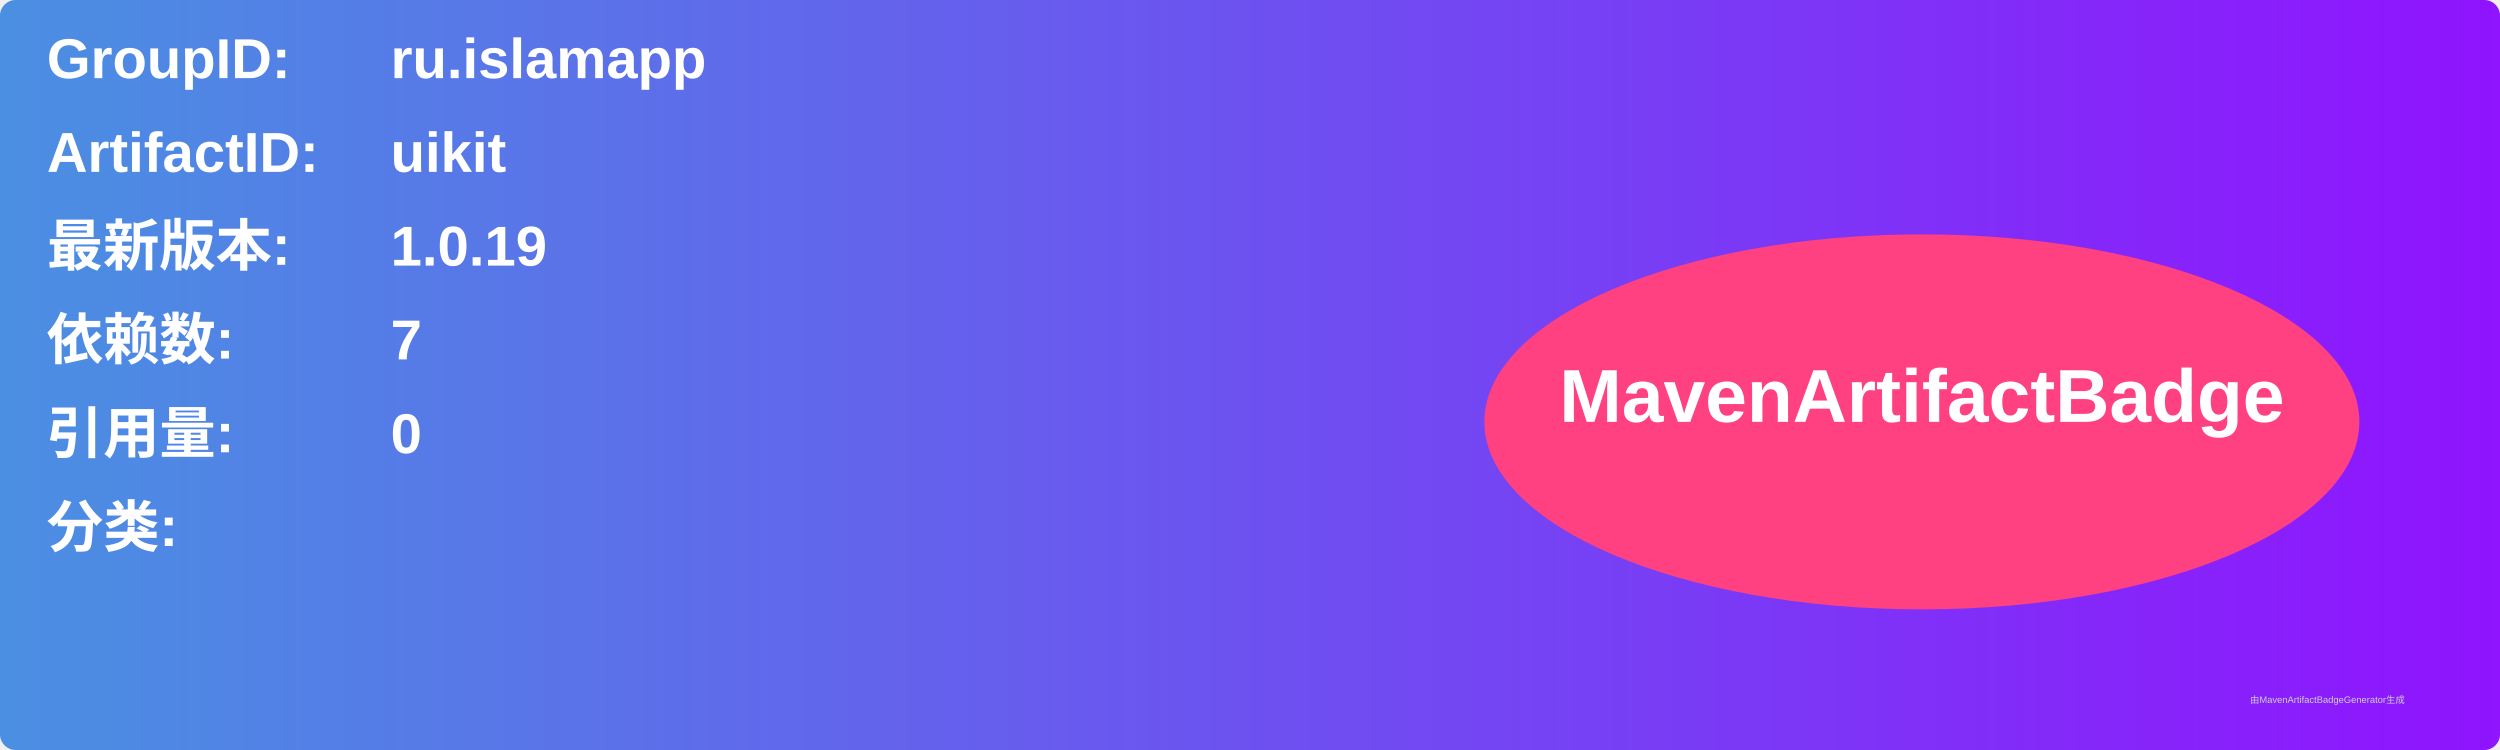
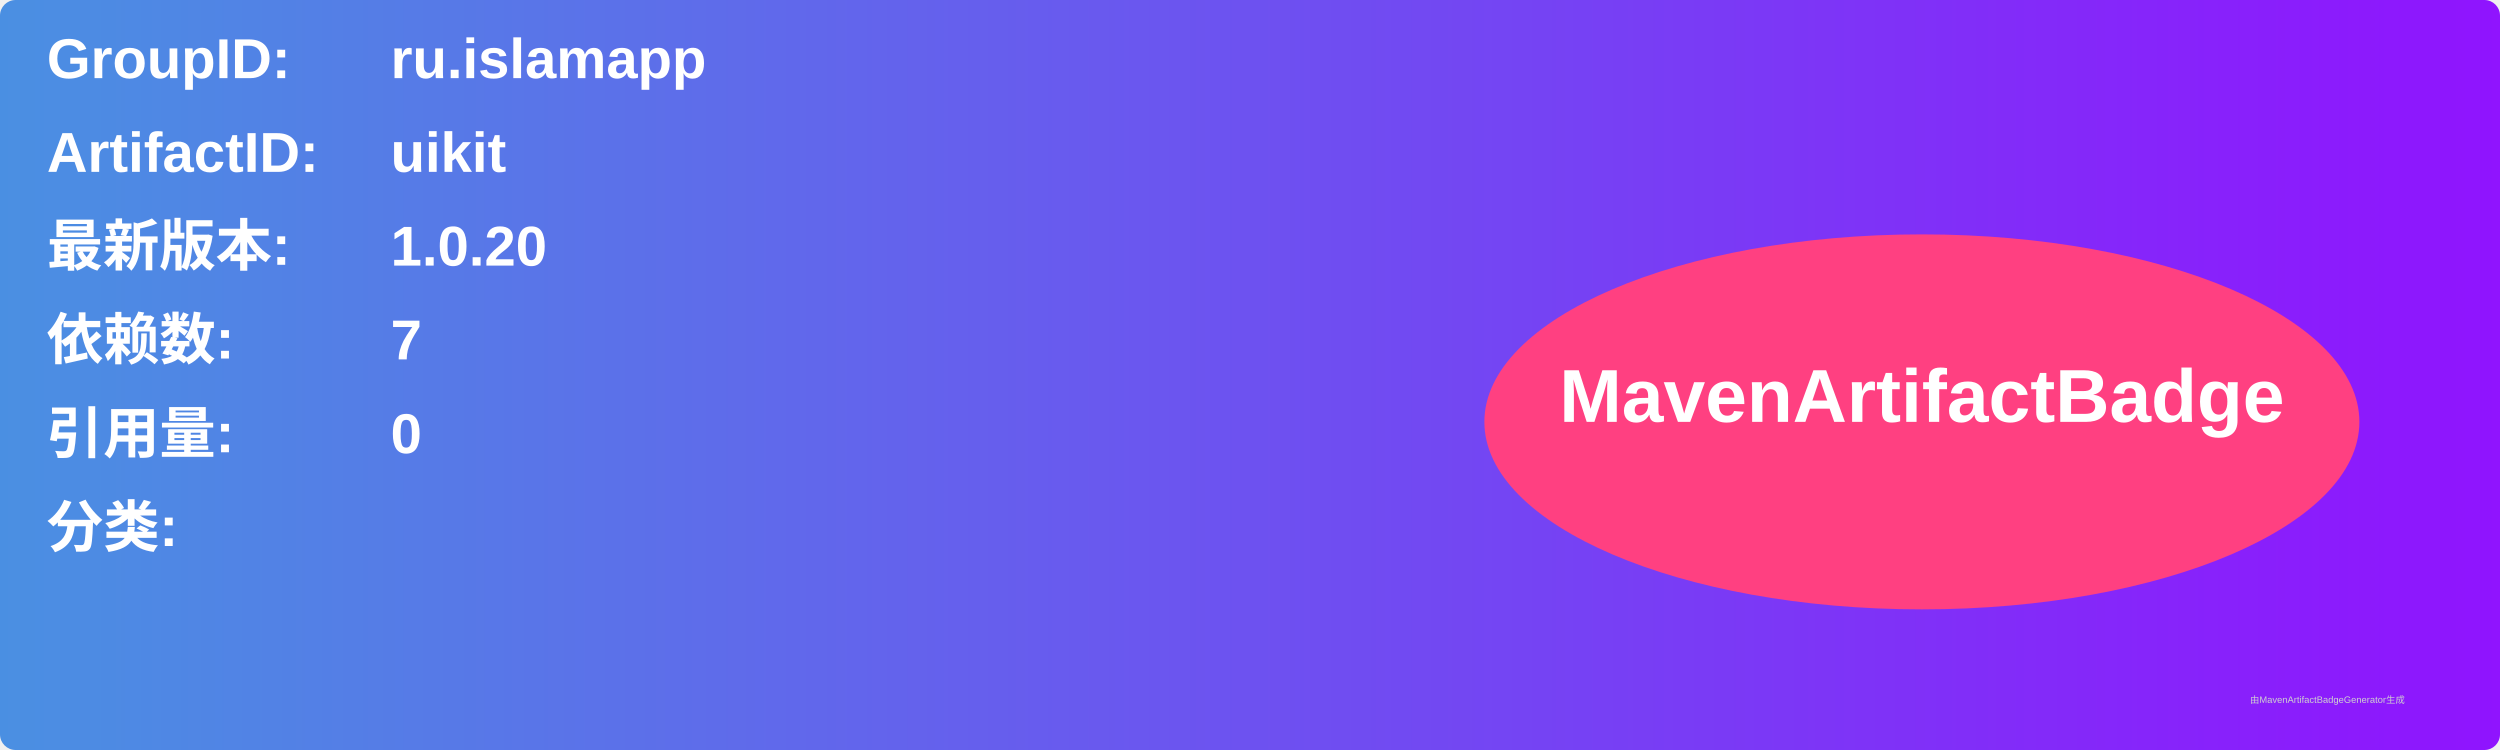
<svg xmlns="http://www.w3.org/2000/svg" width="800" height="240" viewBox="0 0 800 240">
  <linearGradient id="grad" x1="0%" y1="0%" x2="100%" y2="0%">
    <stop offset="0%" stop-color="#4a90e2" />
    <stop offset="100%" stop-color="#9013fe" />
  </linearGradient>
  <rect width="100%" height="100%" rx="5" ry="5" fill="url(#grad)" />
  <g transform="translate(15, 15)">
    <text x="0" y="10" font-family="Arial" font-size="18" fill="white" font-weight="bold" width="260">GroupID:</text>
    <text x="110" y="10" font-family="Arial" font-size="18" fill="white" font-weight="bold" width="460">ru.islamapp</text>
    <text x="0" y="40" font-family="Arial" font-size="18" fill="white" font-weight="bold" width="260">ArtifactID:</text>
    <text x="110" y="40" font-family="Arial" font-size="18" fill="white" font-weight="bold" width="460">uikit</text>
    <text x="0" y="70" font-family="Arial" font-size="18" fill="white" font-weight="bold">最新版本:</text>
    <text x="110" y="70" font-family="Arial" font-size="18" fill="white" font-weight="bold">
-       <tspan font-weight="bold">1.0.19</tspan>
+       <tspan font-weight="bold">1.0.20</tspan>
    </text>
    <text x="0" y="100" font-family="Arial" font-size="18" fill="white" font-weight="bold">依赖数: </text>
    <text x="110" y="100" font-family="Arial" font-size="18" fill="white">
      <tspan font-weight="bold">7</tspan>
    </text>
    <text x="0" y="130" font-family="Arial" font-size="18" fill="white" font-weight="bold">引用量: </text>
    <text x="110" y="130" font-family="Arial" font-size="18" fill="white">
      <tspan font-weight="bold">0</tspan>
    </text>
    <text x="0" y="160" font-family="Arial" font-size="18" fill="white" font-weight="bold">分类:</text>
    <text x="10" y="190" font-family="Arial" font-size="10" fill="white">
      <tspan font-weight="bold" />
    </text>
    <ellipse cx="600" cy="120" rx="140" ry="60" fill="#ff4081" />
    <text x="600" y="120" text-anchor="middle" font-family="Arial" font-size="24" fill="white" font-weight="bold">MavenArtifactBadge</text>
  </g>
  <text x="720" y="225" font-family="Arial" font-size="3" fill="#d0d0d0">由MavenArtifactBadgeGenerator生成</text>
</svg>
